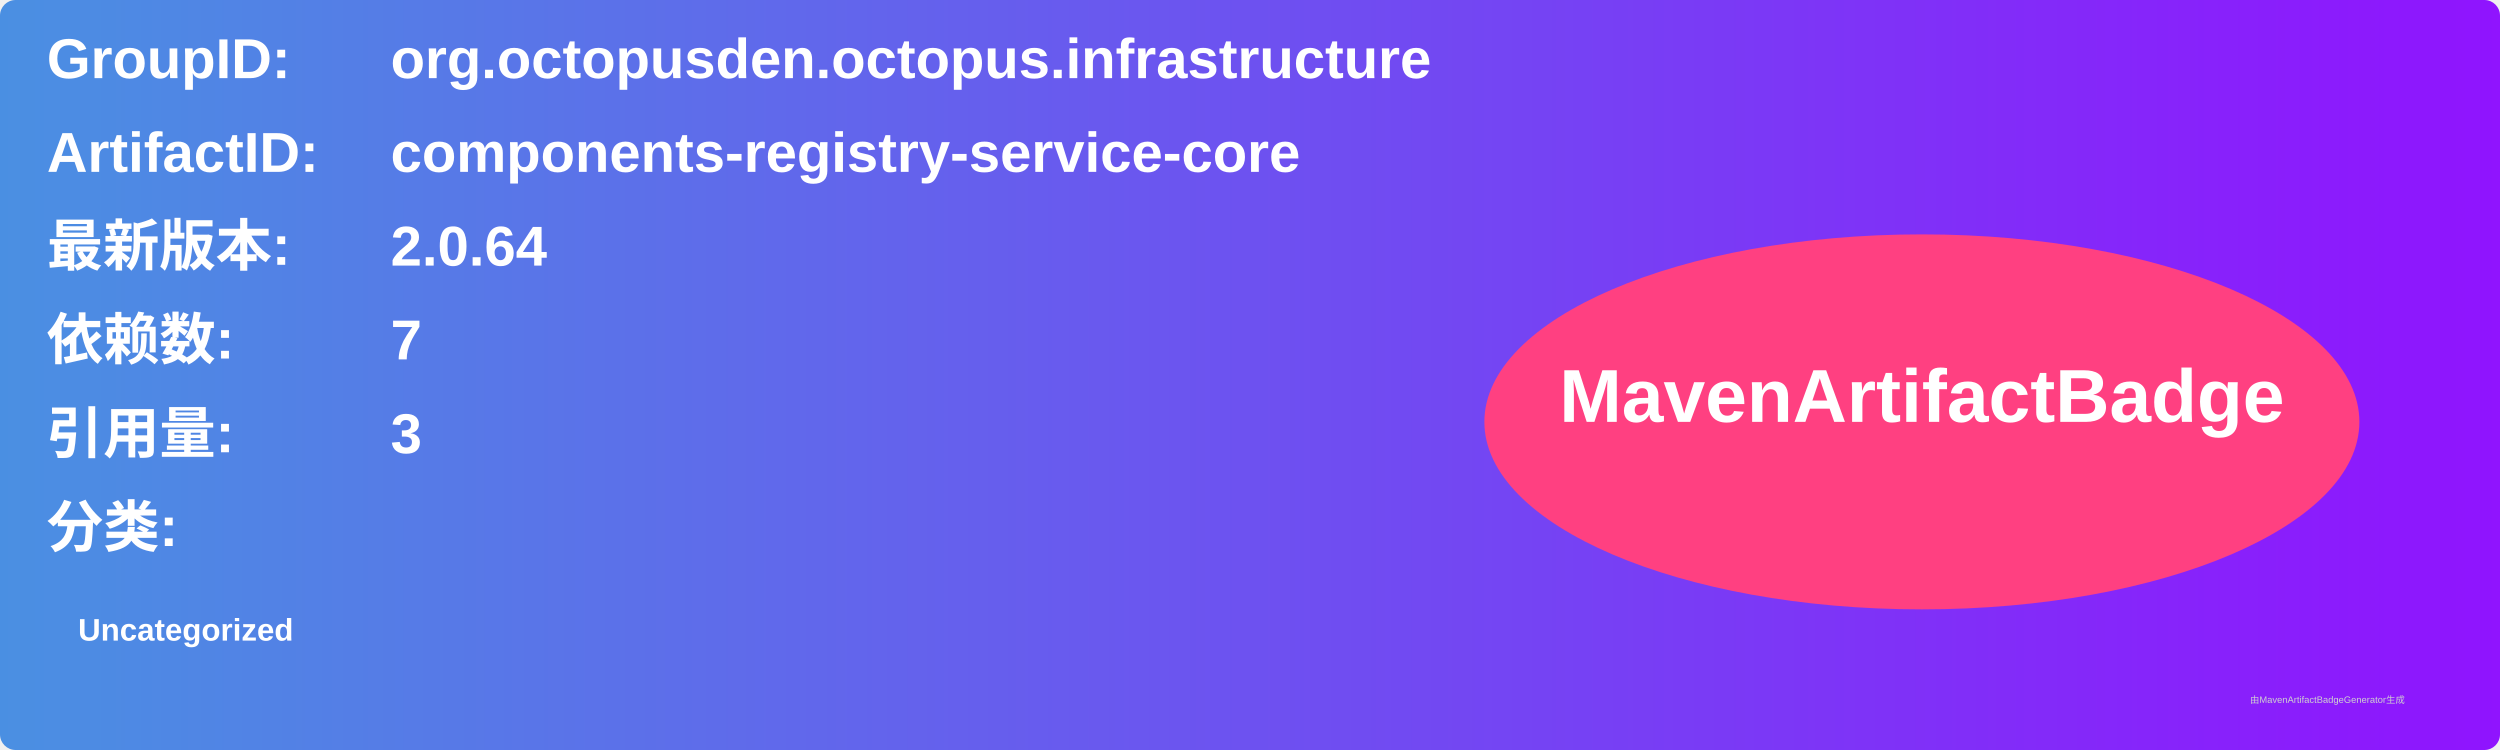
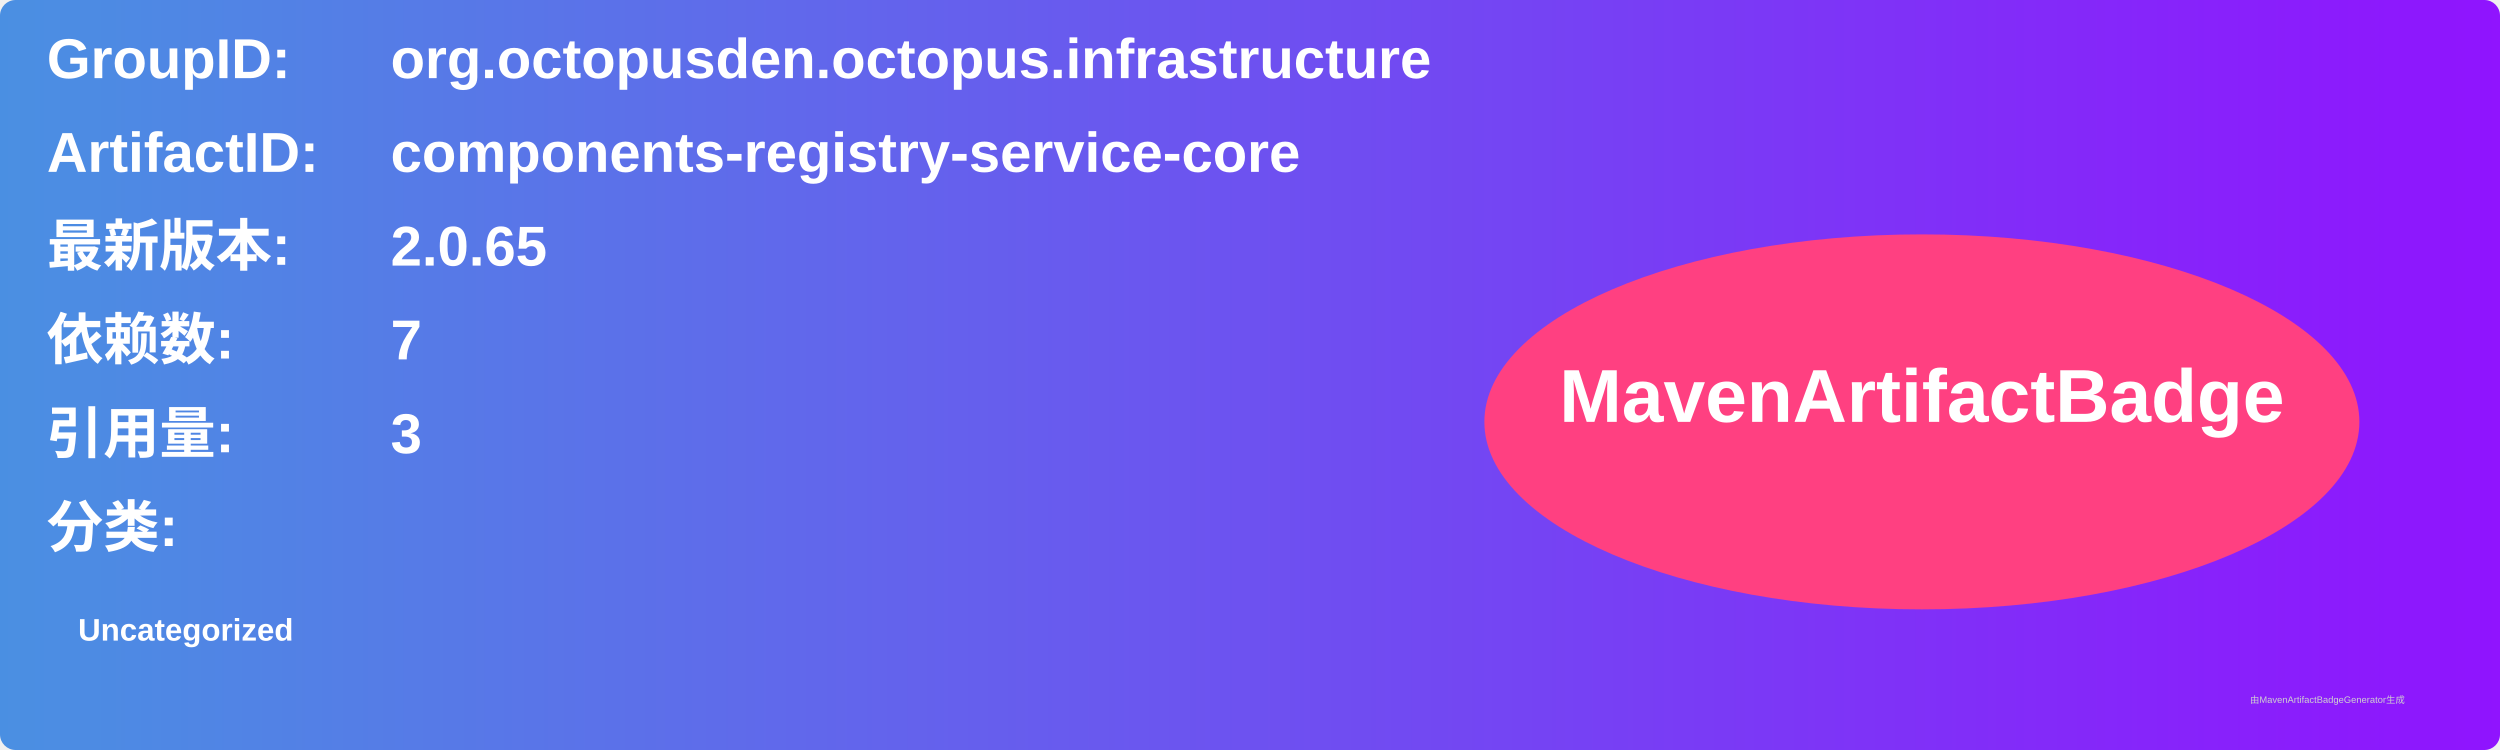
<svg xmlns="http://www.w3.org/2000/svg" width="800" height="240" viewBox="0 0 800 240">
  <linearGradient id="grad" x1="0%" y1="0%" x2="100%" y2="0%">
    <stop offset="0%" stop-color="#4a90e2" />
    <stop offset="100%" stop-color="#9013fe" />
  </linearGradient>
  <rect width="100%" height="100%" rx="5" ry="5" fill="url(#grad)" />
  <g transform="translate(15, 15)">
    <text x="0" y="10" font-family="Arial" font-size="18" fill="white" font-weight="bold" width="260">GroupID:</text>
    <text x="110" y="10" font-family="Arial" font-size="18" fill="white" font-weight="bold" width="460">org.octopusden.octopus.infrastructure</text>
    <text x="0" y="40" font-family="Arial" font-size="18" fill="white" font-weight="bold" width="260">ArtifactID:</text>
    <text x="110" y="40" font-family="Arial" font-size="18" fill="white" font-weight="bold" width="460">components-registry-service-core</text>
    <text x="0" y="70" font-family="Arial" font-size="18" fill="white" font-weight="bold">最新版本:</text>
    <text x="110" y="70" font-family="Arial" font-size="18" fill="white" font-weight="bold">
-       <tspan font-weight="bold">2.0.64</tspan>
+       <tspan font-weight="bold">2.0.65</tspan>
    </text>
    <text x="0" y="100" font-family="Arial" font-size="18" fill="white" font-weight="bold">依赖数: </text>
    <text x="110" y="100" font-family="Arial" font-size="18" fill="white">
      <tspan font-weight="bold">7</tspan>
    </text>
    <text x="0" y="130" font-family="Arial" font-size="18" fill="white" font-weight="bold">引用量: </text>
    <text x="110" y="130" font-family="Arial" font-size="18" fill="white">
      <tspan font-weight="bold">3</tspan>
    </text>
    <text x="0" y="160" font-family="Arial" font-size="18" fill="white" font-weight="bold">分类:</text>
    <text x="10" y="190" font-family="Arial" font-size="10" fill="white">
      <tspan font-weight="bold">Uncategorized</tspan>
    </text>
    <ellipse cx="600" cy="120" rx="140" ry="60" fill="#ff4081" />
    <text x="600" y="120" text-anchor="middle" font-family="Arial" font-size="24" fill="white" font-weight="bold">MavenArtifactBadge</text>
  </g>
  <text x="720" y="225" font-family="Arial" font-size="3" fill="#d0d0d0">由MavenArtifactBadgeGenerator生成</text>
</svg>
